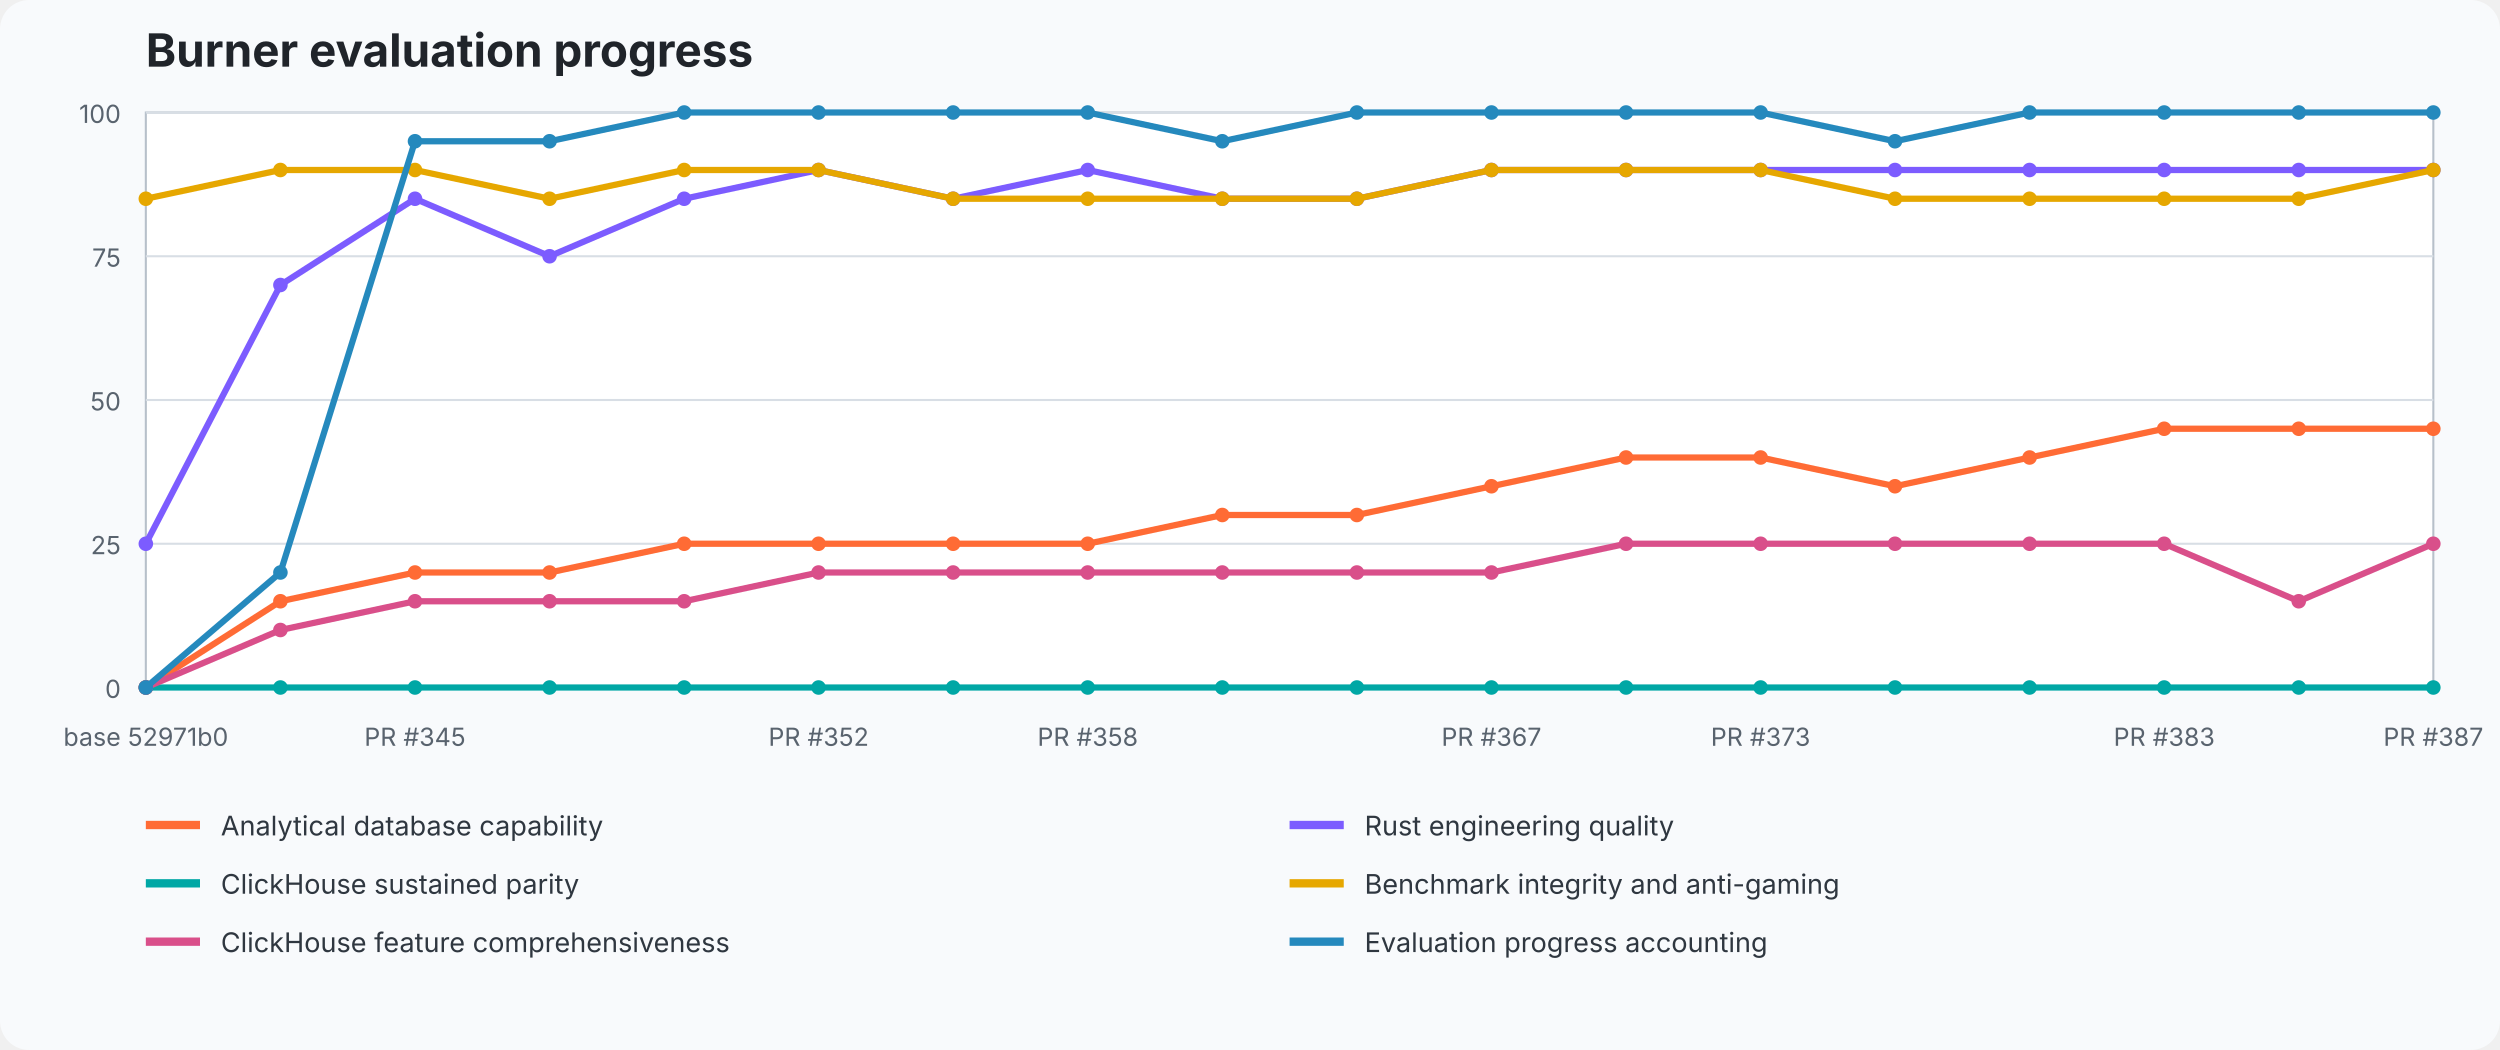
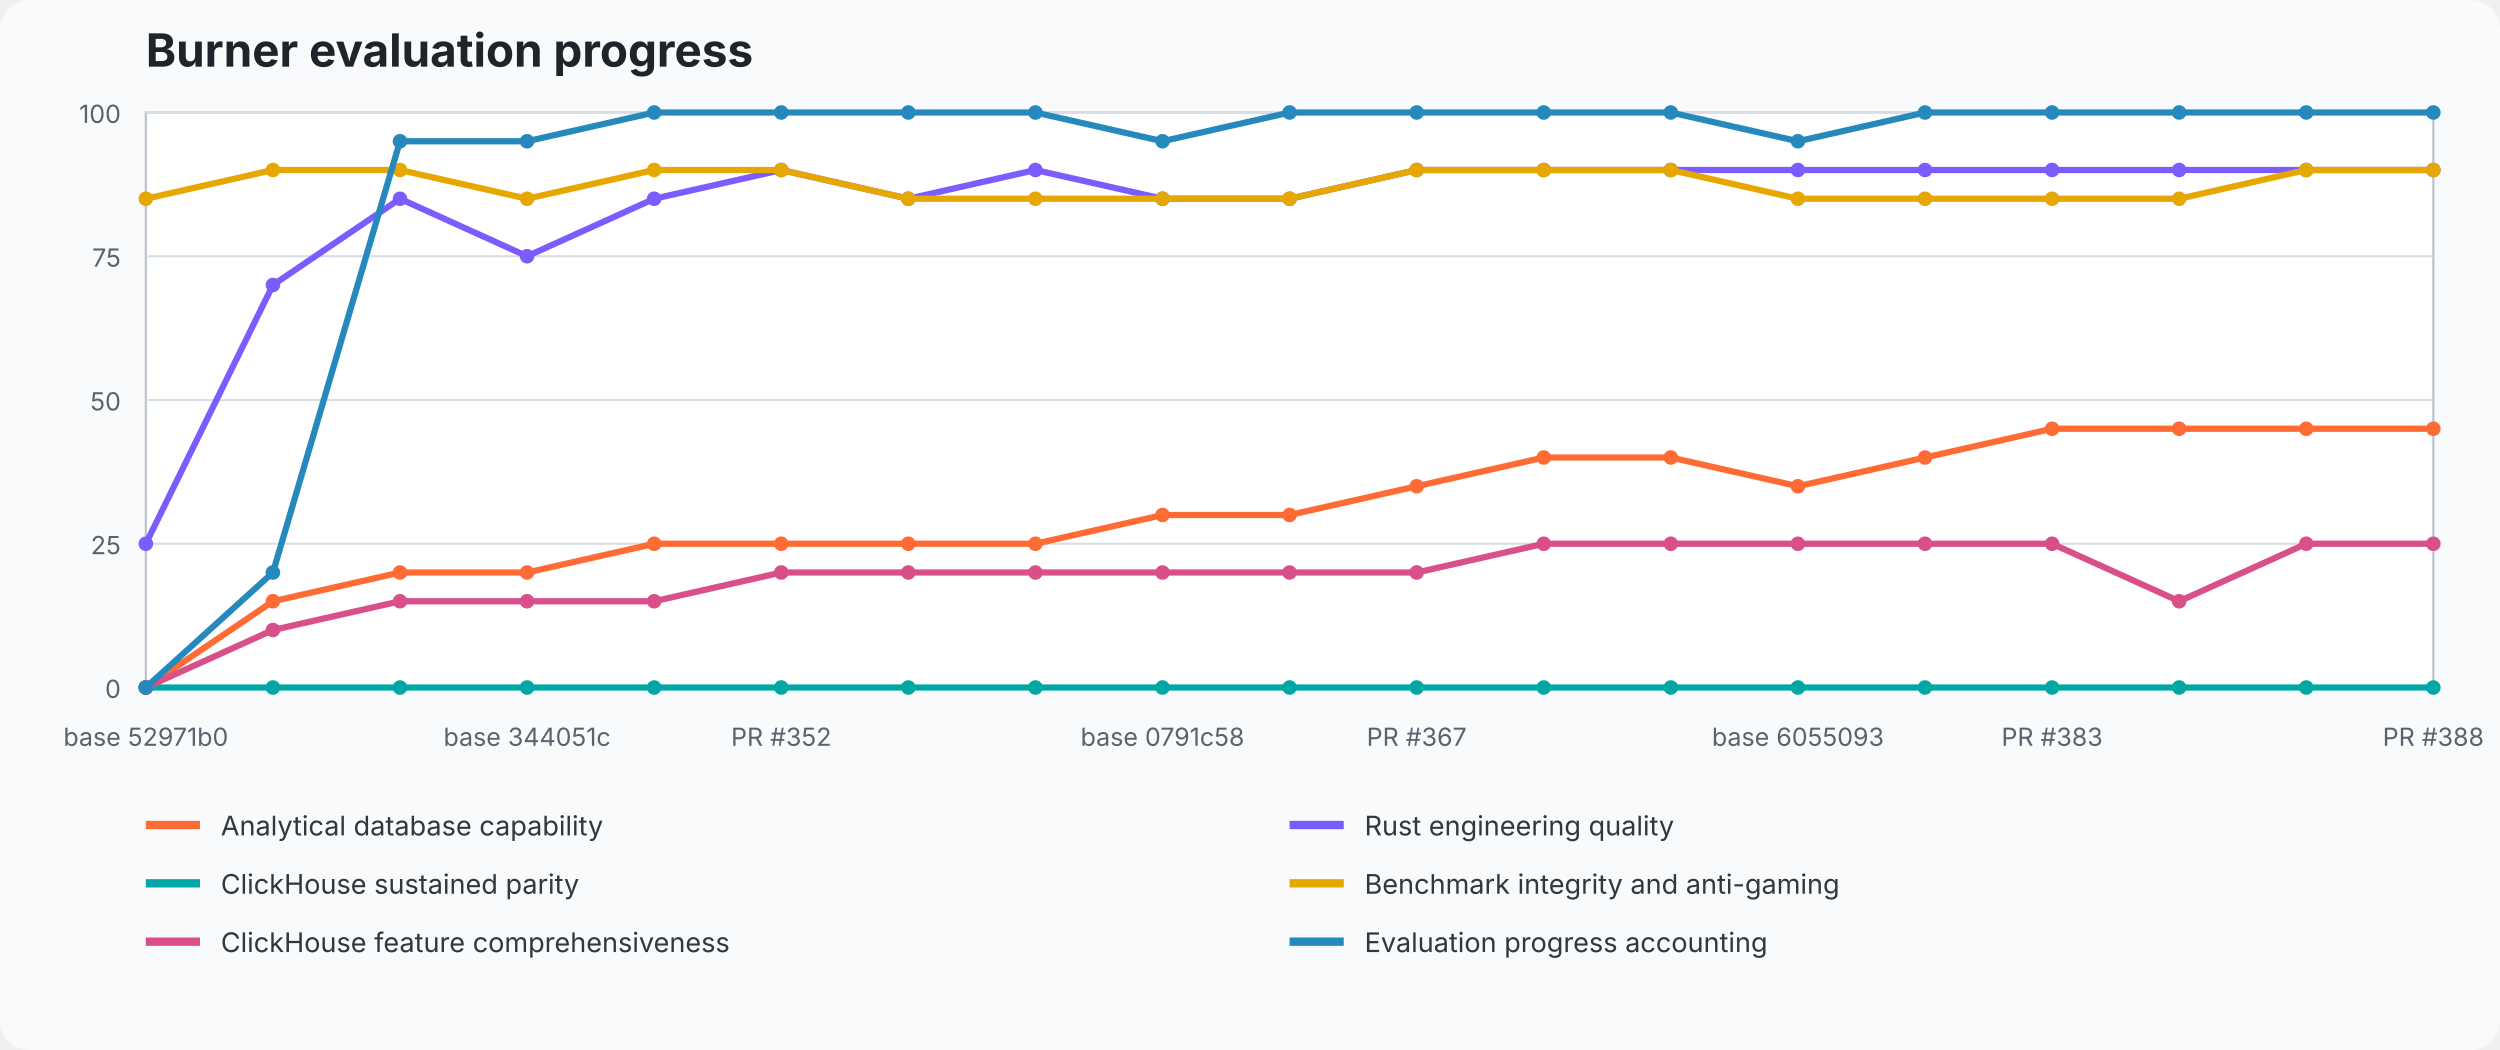
<svg xmlns="http://www.w3.org/2000/svg" width="1200" height="504" viewBox="0 0 1200 504" role="img" aria-labelledby="title desc">
  <style>text{font-family:ui-sans-serif,system-ui,-apple-system,BlinkMacSystemFont,"Segoe UI",sans-serif}.title{font-size:22px;font-weight:700;fill:#20242a}.axis{font-size:12px;fill:#59636e}.legend{font-size:13px;fill:#2f3740}.grid{stroke:#d8dee5;stroke-width:1}.plot{fill:#fff;stroke:#b7c0ca}</style>
  <rect width="100%" height="100%" fill="#f8fafc" rx="14" />
  <text x="70" y="32" class="title">Burner evaluation progress</text>
  <rect x="70" y="54" width="1098" height="276" class="plot" />
  <line x1="70" y1="330" x2="1168" y2="330" class="grid" />
  <text x="58" y="335" text-anchor="end" class="axis">0</text>
  <line x1="70" y1="261" x2="1168" y2="261" class="grid" />
  <text x="58" y="266" text-anchor="end" class="axis">25</text>
  <line x1="70" y1="192" x2="1168" y2="192" class="grid" />
  <text x="58" y="197" text-anchor="end" class="axis">50</text>
  <line x1="70" y1="123" x2="1168" y2="123" class="grid" />
  <text x="58" y="128" text-anchor="end" class="axis">75</text>
  <line x1="70" y1="54" x2="1168" y2="54" class="grid" />
  <text x="58" y="59" text-anchor="end" class="axis">100</text>
-   <polyline points="70.0,330.0 134.6,288.6 199.2,274.8 263.8,274.8 328.4,261.0 392.9,261.0 457.5,261.0 522.1,261.0 586.7,247.2 651.3,247.2 715.9,233.4 780.5,219.6 845.1,219.6 909.6,233.4 974.2,219.6 1038.8,205.8 1103.4,205.8 1168.0,205.8" fill="none" stroke="#ff6b35" stroke-width="3" stroke-linejoin="round" stroke-linecap="round" />
+   <polyline points="70.0,330.0 131.0,288.6 192.0,274.8 253.0,274.8 314.0,261.0 375.0,261.0 436.0,261.0 497.0,261.0 558.0,247.2 619.0,247.2 680.0,233.4 741.0,219.6 802.0,219.6 863.0,233.4 924.0,219.6 985.0,205.8 1046.0,205.8 1107.0,205.8 1168.0,205.8" fill="none" stroke="#ff6b35" stroke-width="3" stroke-linejoin="round" stroke-linecap="round" />
  <circle cx="70.0" cy="330.0" r="3.5" fill="#ff6b35" />
-   <circle cx="134.6" cy="288.6" r="3.5" fill="#ff6b35" />
-   <circle cx="199.2" cy="274.8" r="3.5" fill="#ff6b35" />
-   <circle cx="263.8" cy="274.8" r="3.5" fill="#ff6b35" />
-   <circle cx="328.4" cy="261.0" r="3.5" fill="#ff6b35" />
-   <circle cx="392.9" cy="261.0" r="3.5" fill="#ff6b35" />
-   <circle cx="457.5" cy="261.0" r="3.5" fill="#ff6b35" />
-   <circle cx="522.1" cy="261.0" r="3.5" fill="#ff6b35" />
-   <circle cx="586.7" cy="247.2" r="3.5" fill="#ff6b35" />
-   <circle cx="651.3" cy="247.2" r="3.5" fill="#ff6b35" />
-   <circle cx="715.9" cy="233.4" r="3.5" fill="#ff6b35" />
-   <circle cx="780.5" cy="219.6" r="3.5" fill="#ff6b35" />
-   <circle cx="845.1" cy="219.6" r="3.5" fill="#ff6b35" />
-   <circle cx="909.6" cy="233.4" r="3.5" fill="#ff6b35" />
-   <circle cx="974.2" cy="219.6" r="3.5" fill="#ff6b35" />
-   <circle cx="1038.8" cy="205.8" r="3.5" fill="#ff6b35" />
-   <circle cx="1103.4" cy="205.8" r="3.5" fill="#ff6b35" />
+   <circle cx="131.0" cy="288.6" r="3.5" fill="#ff6b35" />
+   <circle cx="192.0" cy="274.8" r="3.5" fill="#ff6b35" />
+   <circle cx="253.0" cy="274.8" r="3.5" fill="#ff6b35" />
+   <circle cx="314.0" cy="261.0" r="3.5" fill="#ff6b35" />
+   <circle cx="375.0" cy="261.0" r="3.5" fill="#ff6b35" />
+   <circle cx="436.0" cy="261.0" r="3.5" fill="#ff6b35" />
+   <circle cx="497.0" cy="261.0" r="3.5" fill="#ff6b35" />
+   <circle cx="558.0" cy="247.2" r="3.5" fill="#ff6b35" />
+   <circle cx="619.0" cy="247.2" r="3.5" fill="#ff6b35" />
+   <circle cx="680.0" cy="233.4" r="3.5" fill="#ff6b35" />
+   <circle cx="741.0" cy="219.6" r="3.5" fill="#ff6b35" />
+   <circle cx="802.0" cy="219.6" r="3.5" fill="#ff6b35" />
+   <circle cx="863.0" cy="233.4" r="3.5" fill="#ff6b35" />
+   <circle cx="924.0" cy="219.6" r="3.5" fill="#ff6b35" />
+   <circle cx="985.0" cy="205.8" r="3.5" fill="#ff6b35" />
+   <circle cx="1046.0" cy="205.8" r="3.5" fill="#ff6b35" />
+   <circle cx="1107.0" cy="205.8" r="3.5" fill="#ff6b35" />
  <circle cx="1168.0" cy="205.8" r="3.5" fill="#ff6b35" />
-   <polyline points="70.0,261.0 134.6,136.8 199.2,95.4 263.8,123.0 328.4,95.4 392.9,81.6 457.5,95.4 522.1,81.6 586.7,95.4 651.3,95.4 715.9,81.6 780.5,81.6 845.1,81.6 909.6,81.6 974.2,81.6 1038.8,81.6 1103.4,81.6 1168.0,81.6" fill="none" stroke="#7c5cff" stroke-width="3" stroke-linejoin="round" stroke-linecap="round" />
+   <polyline points="70.0,261.0 131.0,136.8 192.0,95.4 253.0,123.0 314.0,95.4 375.0,81.6 436.0,95.4 497.0,81.6 558.0,95.4 619.0,95.4 680.0,81.6 741.0,81.6 802.0,81.6 863.0,81.6 924.0,81.6 985.0,81.6 1046.0,81.6 1107.0,81.6 1168.0,81.6" fill="none" stroke="#7c5cff" stroke-width="3" stroke-linejoin="round" stroke-linecap="round" />
  <circle cx="70.0" cy="261.0" r="3.5" fill="#7c5cff" />
-   <circle cx="134.6" cy="136.8" r="3.5" fill="#7c5cff" />
-   <circle cx="199.2" cy="95.4" r="3.5" fill="#7c5cff" />
-   <circle cx="263.8" cy="123.0" r="3.5" fill="#7c5cff" />
-   <circle cx="328.4" cy="95.4" r="3.5" fill="#7c5cff" />
-   <circle cx="392.9" cy="81.6" r="3.5" fill="#7c5cff" />
-   <circle cx="457.5" cy="95.4" r="3.5" fill="#7c5cff" />
-   <circle cx="522.1" cy="81.6" r="3.5" fill="#7c5cff" />
-   <circle cx="586.7" cy="95.4" r="3.5" fill="#7c5cff" />
-   <circle cx="651.3" cy="95.4" r="3.5" fill="#7c5cff" />
-   <circle cx="715.9" cy="81.6" r="3.5" fill="#7c5cff" />
-   <circle cx="780.5" cy="81.6" r="3.5" fill="#7c5cff" />
-   <circle cx="845.1" cy="81.6" r="3.5" fill="#7c5cff" />
-   <circle cx="909.6" cy="81.6" r="3.5" fill="#7c5cff" />
-   <circle cx="974.2" cy="81.6" r="3.5" fill="#7c5cff" />
-   <circle cx="1038.8" cy="81.6" r="3.5" fill="#7c5cff" />
-   <circle cx="1103.4" cy="81.6" r="3.5" fill="#7c5cff" />
+   <circle cx="131.0" cy="136.8" r="3.5" fill="#7c5cff" />
+   <circle cx="192.0" cy="95.4" r="3.5" fill="#7c5cff" />
+   <circle cx="253.0" cy="123.0" r="3.5" fill="#7c5cff" />
+   <circle cx="314.0" cy="95.4" r="3.5" fill="#7c5cff" />
+   <circle cx="375.0" cy="81.6" r="3.5" fill="#7c5cff" />
+   <circle cx="436.0" cy="95.4" r="3.5" fill="#7c5cff" />
+   <circle cx="497.0" cy="81.6" r="3.5" fill="#7c5cff" />
+   <circle cx="558.0" cy="95.4" r="3.5" fill="#7c5cff" />
+   <circle cx="619.0" cy="95.4" r="3.5" fill="#7c5cff" />
+   <circle cx="680.0" cy="81.6" r="3.5" fill="#7c5cff" />
+   <circle cx="741.0" cy="81.6" r="3.5" fill="#7c5cff" />
+   <circle cx="802.0" cy="81.6" r="3.5" fill="#7c5cff" />
+   <circle cx="863.0" cy="81.6" r="3.5" fill="#7c5cff" />
+   <circle cx="924.0" cy="81.6" r="3.5" fill="#7c5cff" />
+   <circle cx="985.0" cy="81.6" r="3.5" fill="#7c5cff" />
+   <circle cx="1046.0" cy="81.6" r="3.5" fill="#7c5cff" />
+   <circle cx="1107.0" cy="81.6" r="3.5" fill="#7c5cff" />
  <circle cx="1168.0" cy="81.6" r="3.5" fill="#7c5cff" />
-   <polyline points="70.0,330.0 134.6,330.0 199.2,330.0 263.8,330.0 328.4,330.0 392.9,330.0 457.5,330.0 522.1,330.0 586.7,330.0 651.3,330.0 715.9,330.0 780.5,330.0 845.1,330.0 909.6,330.0 974.2,330.0 1038.8,330.0 1103.4,330.0 1168.0,330.0" fill="none" stroke="#00a7a5" stroke-width="3" stroke-linejoin="round" stroke-linecap="round" />
+   <polyline points="70.0,330.0 131.0,330.0 192.0,330.0 253.0,330.0 314.0,330.0 375.0,330.0 436.0,330.0 497.0,330.0 558.0,330.0 619.0,330.0 680.0,330.0 741.0,330.0 802.0,330.0 863.0,330.0 924.0,330.0 985.0,330.0 1046.0,330.0 1107.0,330.0 1168.0,330.0" fill="none" stroke="#00a7a5" stroke-width="3" stroke-linejoin="round" stroke-linecap="round" />
  <circle cx="70.0" cy="330.0" r="3.5" fill="#00a7a5" />
-   <circle cx="134.6" cy="330.0" r="3.5" fill="#00a7a5" />
-   <circle cx="199.2" cy="330.0" r="3.5" fill="#00a7a5" />
-   <circle cx="263.8" cy="330.0" r="3.5" fill="#00a7a5" />
-   <circle cx="328.4" cy="330.0" r="3.5" fill="#00a7a5" />
-   <circle cx="392.9" cy="330.0" r="3.5" fill="#00a7a5" />
-   <circle cx="457.5" cy="330.0" r="3.5" fill="#00a7a5" />
-   <circle cx="522.1" cy="330.0" r="3.5" fill="#00a7a5" />
-   <circle cx="586.7" cy="330.0" r="3.5" fill="#00a7a5" />
-   <circle cx="651.3" cy="330.0" r="3.5" fill="#00a7a5" />
-   <circle cx="715.9" cy="330.0" r="3.5" fill="#00a7a5" />
-   <circle cx="780.5" cy="330.0" r="3.5" fill="#00a7a5" />
-   <circle cx="845.1" cy="330.0" r="3.5" fill="#00a7a5" />
-   <circle cx="909.6" cy="330.0" r="3.5" fill="#00a7a5" />
-   <circle cx="974.2" cy="330.0" r="3.5" fill="#00a7a5" />
-   <circle cx="1038.8" cy="330.0" r="3.5" fill="#00a7a5" />
-   <circle cx="1103.4" cy="330.0" r="3.5" fill="#00a7a5" />
+   <circle cx="131.0" cy="330.0" r="3.5" fill="#00a7a5" />
+   <circle cx="192.0" cy="330.0" r="3.5" fill="#00a7a5" />
+   <circle cx="253.0" cy="330.0" r="3.5" fill="#00a7a5" />
+   <circle cx="314.0" cy="330.0" r="3.5" fill="#00a7a5" />
+   <circle cx="375.0" cy="330.0" r="3.5" fill="#00a7a5" />
+   <circle cx="436.0" cy="330.0" r="3.5" fill="#00a7a5" />
+   <circle cx="497.0" cy="330.0" r="3.5" fill="#00a7a5" />
+   <circle cx="558.0" cy="330.0" r="3.5" fill="#00a7a5" />
+   <circle cx="619.0" cy="330.0" r="3.5" fill="#00a7a5" />
+   <circle cx="680.0" cy="330.0" r="3.5" fill="#00a7a5" />
+   <circle cx="741.0" cy="330.0" r="3.5" fill="#00a7a5" />
+   <circle cx="802.0" cy="330.0" r="3.5" fill="#00a7a5" />
+   <circle cx="863.0" cy="330.0" r="3.5" fill="#00a7a5" />
+   <circle cx="924.0" cy="330.0" r="3.5" fill="#00a7a5" />
+   <circle cx="985.0" cy="330.0" r="3.5" fill="#00a7a5" />
+   <circle cx="1046.0" cy="330.0" r="3.5" fill="#00a7a5" />
+   <circle cx="1107.0" cy="330.0" r="3.5" fill="#00a7a5" />
  <circle cx="1168.0" cy="330.0" r="3.5" fill="#00a7a5" />
-   <polyline points="70.0,95.4 134.6,81.6 199.2,81.6 263.8,95.4 328.4,81.6 392.9,81.6 457.5,95.4 522.1,95.4 586.7,95.4 651.3,95.4 715.9,81.6 780.5,81.6 845.1,81.6 909.6,95.4 974.2,95.4 1038.8,95.4 1103.4,95.4 1168.0,81.6" fill="none" stroke="#e6a700" stroke-width="3" stroke-linejoin="round" stroke-linecap="round" />
+   <polyline points="70.0,95.4 131.0,81.6 192.0,81.6 253.0,95.4 314.0,81.6 375.0,81.6 436.0,95.4 497.0,95.4 558.0,95.4 619.0,95.4 680.0,81.6 741.0,81.6 802.0,81.6 863.0,95.4 924.0,95.4 985.0,95.4 1046.0,95.4 1107.0,81.6 1168.0,81.6" fill="none" stroke="#e6a700" stroke-width="3" stroke-linejoin="round" stroke-linecap="round" />
  <circle cx="70.0" cy="95.4" r="3.5" fill="#e6a700" />
-   <circle cx="134.6" cy="81.6" r="3.5" fill="#e6a700" />
-   <circle cx="199.2" cy="81.6" r="3.5" fill="#e6a700" />
-   <circle cx="263.8" cy="95.4" r="3.5" fill="#e6a700" />
-   <circle cx="328.4" cy="81.6" r="3.5" fill="#e6a700" />
-   <circle cx="392.9" cy="81.6" r="3.5" fill="#e6a700" />
-   <circle cx="457.5" cy="95.4" r="3.5" fill="#e6a700" />
-   <circle cx="522.1" cy="95.4" r="3.5" fill="#e6a700" />
-   <circle cx="586.7" cy="95.4" r="3.5" fill="#e6a700" />
-   <circle cx="651.3" cy="95.4" r="3.5" fill="#e6a700" />
-   <circle cx="715.9" cy="81.6" r="3.5" fill="#e6a700" />
-   <circle cx="780.5" cy="81.6" r="3.5" fill="#e6a700" />
-   <circle cx="845.1" cy="81.6" r="3.5" fill="#e6a700" />
-   <circle cx="909.6" cy="95.4" r="3.5" fill="#e6a700" />
-   <circle cx="974.2" cy="95.4" r="3.5" fill="#e6a700" />
-   <circle cx="1038.8" cy="95.4" r="3.5" fill="#e6a700" />
-   <circle cx="1103.4" cy="95.4" r="3.5" fill="#e6a700" />
+   <circle cx="131.0" cy="81.6" r="3.5" fill="#e6a700" />
+   <circle cx="192.0" cy="81.6" r="3.5" fill="#e6a700" />
+   <circle cx="253.0" cy="95.4" r="3.5" fill="#e6a700" />
+   <circle cx="314.0" cy="81.6" r="3.5" fill="#e6a700" />
+   <circle cx="375.0" cy="81.6" r="3.5" fill="#e6a700" />
+   <circle cx="436.0" cy="95.4" r="3.5" fill="#e6a700" />
+   <circle cx="497.0" cy="95.4" r="3.5" fill="#e6a700" />
+   <circle cx="558.0" cy="95.4" r="3.5" fill="#e6a700" />
+   <circle cx="619.0" cy="95.4" r="3.5" fill="#e6a700" />
+   <circle cx="680.0" cy="81.6" r="3.5" fill="#e6a700" />
+   <circle cx="741.0" cy="81.6" r="3.5" fill="#e6a700" />
+   <circle cx="802.0" cy="81.6" r="3.5" fill="#e6a700" />
+   <circle cx="863.0" cy="95.4" r="3.5" fill="#e6a700" />
+   <circle cx="924.0" cy="95.4" r="3.5" fill="#e6a700" />
+   <circle cx="985.0" cy="95.4" r="3.5" fill="#e6a700" />
+   <circle cx="1046.0" cy="95.4" r="3.5" fill="#e6a700" />
+   <circle cx="1107.0" cy="81.6" r="3.5" fill="#e6a700" />
  <circle cx="1168.0" cy="81.6" r="3.5" fill="#e6a700" />
-   <polyline points="70.0,330.0 134.6,302.4 199.2,288.6 263.8,288.6 328.4,288.6 392.9,274.8 457.5,274.8 522.1,274.8 586.7,274.8 651.3,274.8 715.9,274.8 780.5,261.0 845.1,261.0 909.6,261.0 974.2,261.0 1038.8,261.0 1103.4,288.6 1168.0,261.0" fill="none" stroke="#d94f8a" stroke-width="3" stroke-linejoin="round" stroke-linecap="round" />
+   <polyline points="70.0,330.0 131.0,302.4 192.0,288.6 253.0,288.6 314.0,288.6 375.0,274.8 436.0,274.8 497.0,274.8 558.0,274.8 619.0,274.8 680.0,274.8 741.0,261.0 802.0,261.0 863.0,261.0 924.0,261.0 985.0,261.0 1046.0,288.6 1107.0,261.0 1168.0,261.0" fill="none" stroke="#d94f8a" stroke-width="3" stroke-linejoin="round" stroke-linecap="round" />
  <circle cx="70.0" cy="330.0" r="3.5" fill="#d94f8a" />
-   <circle cx="134.6" cy="302.4" r="3.5" fill="#d94f8a" />
-   <circle cx="199.2" cy="288.6" r="3.5" fill="#d94f8a" />
-   <circle cx="263.8" cy="288.6" r="3.5" fill="#d94f8a" />
-   <circle cx="328.4" cy="288.6" r="3.5" fill="#d94f8a" />
-   <circle cx="392.9" cy="274.8" r="3.5" fill="#d94f8a" />
-   <circle cx="457.5" cy="274.8" r="3.5" fill="#d94f8a" />
-   <circle cx="522.1" cy="274.8" r="3.5" fill="#d94f8a" />
-   <circle cx="586.7" cy="274.8" r="3.5" fill="#d94f8a" />
-   <circle cx="651.3" cy="274.8" r="3.5" fill="#d94f8a" />
-   <circle cx="715.9" cy="274.8" r="3.5" fill="#d94f8a" />
-   <circle cx="780.5" cy="261.0" r="3.5" fill="#d94f8a" />
-   <circle cx="845.1" cy="261.0" r="3.5" fill="#d94f8a" />
-   <circle cx="909.6" cy="261.0" r="3.5" fill="#d94f8a" />
-   <circle cx="974.2" cy="261.0" r="3.5" fill="#d94f8a" />
-   <circle cx="1038.8" cy="261.0" r="3.5" fill="#d94f8a" />
-   <circle cx="1103.4" cy="288.6" r="3.5" fill="#d94f8a" />
+   <circle cx="131.0" cy="302.4" r="3.5" fill="#d94f8a" />
+   <circle cx="192.0" cy="288.6" r="3.5" fill="#d94f8a" />
+   <circle cx="253.0" cy="288.6" r="3.5" fill="#d94f8a" />
+   <circle cx="314.0" cy="288.6" r="3.5" fill="#d94f8a" />
+   <circle cx="375.0" cy="274.8" r="3.5" fill="#d94f8a" />
+   <circle cx="436.0" cy="274.8" r="3.5" fill="#d94f8a" />
+   <circle cx="497.0" cy="274.8" r="3.5" fill="#d94f8a" />
+   <circle cx="558.0" cy="274.8" r="3.5" fill="#d94f8a" />
+   <circle cx="619.0" cy="274.8" r="3.5" fill="#d94f8a" />
+   <circle cx="680.0" cy="274.8" r="3.5" fill="#d94f8a" />
+   <circle cx="741.0" cy="261.0" r="3.5" fill="#d94f8a" />
+   <circle cx="802.0" cy="261.0" r="3.5" fill="#d94f8a" />
+   <circle cx="863.0" cy="261.0" r="3.5" fill="#d94f8a" />
+   <circle cx="924.0" cy="261.0" r="3.5" fill="#d94f8a" />
+   <circle cx="985.0" cy="261.0" r="3.5" fill="#d94f8a" />
+   <circle cx="1046.0" cy="288.6" r="3.5" fill="#d94f8a" />
+   <circle cx="1107.0" cy="261.0" r="3.5" fill="#d94f8a" />
  <circle cx="1168.0" cy="261.0" r="3.5" fill="#d94f8a" />
-   <polyline points="70.0,330.0 134.6,274.8 199.2,67.8 263.8,67.8 328.4,54.0 392.9,54.0 457.5,54.0 522.1,54.0 586.7,67.8 651.3,54.0 715.9,54.0 780.5,54.0 845.1,54.0 909.6,67.8 974.2,54.0 1038.8,54.0 1103.4,54.0 1168.0,54.0" fill="none" stroke="#2589bd" stroke-width="3" stroke-linejoin="round" stroke-linecap="round" />
+   <polyline points="70.0,330.0 131.0,274.8 192.0,67.8 253.0,67.8 314.0,54.0 375.0,54.0 436.0,54.0 497.0,54.0 558.0,67.8 619.0,54.0 680.0,54.0 741.0,54.0 802.0,54.0 863.0,67.8 924.0,54.0 985.0,54.0 1046.0,54.0 1107.0,54.0 1168.0,54.0" fill="none" stroke="#2589bd" stroke-width="3" stroke-linejoin="round" stroke-linecap="round" />
  <circle cx="70.0" cy="330.0" r="3.5" fill="#2589bd" />
-   <circle cx="134.6" cy="274.8" r="3.5" fill="#2589bd" />
-   <circle cx="199.2" cy="67.8" r="3.5" fill="#2589bd" />
-   <circle cx="263.8" cy="67.8" r="3.5" fill="#2589bd" />
-   <circle cx="328.4" cy="54.0" r="3.5" fill="#2589bd" />
-   <circle cx="392.9" cy="54.0" r="3.5" fill="#2589bd" />
-   <circle cx="457.5" cy="54.0" r="3.5" fill="#2589bd" />
-   <circle cx="522.1" cy="54.0" r="3.5" fill="#2589bd" />
-   <circle cx="586.7" cy="67.8" r="3.5" fill="#2589bd" />
-   <circle cx="651.3" cy="54.0" r="3.5" fill="#2589bd" />
-   <circle cx="715.9" cy="54.0" r="3.5" fill="#2589bd" />
-   <circle cx="780.5" cy="54.0" r="3.5" fill="#2589bd" />
-   <circle cx="845.1" cy="54.0" r="3.5" fill="#2589bd" />
-   <circle cx="909.6" cy="67.8" r="3.5" fill="#2589bd" />
-   <circle cx="974.2" cy="54.0" r="3.5" fill="#2589bd" />
-   <circle cx="1038.8" cy="54.0" r="3.5" fill="#2589bd" />
-   <circle cx="1103.4" cy="54.0" r="3.5" fill="#2589bd" />
+   <circle cx="131.0" cy="274.8" r="3.5" fill="#2589bd" />
+   <circle cx="192.0" cy="67.8" r="3.5" fill="#2589bd" />
+   <circle cx="253.0" cy="67.8" r="3.5" fill="#2589bd" />
+   <circle cx="314.0" cy="54.0" r="3.5" fill="#2589bd" />
+   <circle cx="375.0" cy="54.0" r="3.5" fill="#2589bd" />
+   <circle cx="436.0" cy="54.0" r="3.5" fill="#2589bd" />
+   <circle cx="497.0" cy="54.0" r="3.5" fill="#2589bd" />
+   <circle cx="558.0" cy="67.8" r="3.5" fill="#2589bd" />
+   <circle cx="619.0" cy="54.0" r="3.5" fill="#2589bd" />
+   <circle cx="680.0" cy="54.0" r="3.5" fill="#2589bd" />
+   <circle cx="741.0" cy="54.0" r="3.5" fill="#2589bd" />
+   <circle cx="802.0" cy="54.0" r="3.5" fill="#2589bd" />
+   <circle cx="863.0" cy="67.8" r="3.5" fill="#2589bd" />
+   <circle cx="924.0" cy="54.0" r="3.5" fill="#2589bd" />
+   <circle cx="985.0" cy="54.0" r="3.5" fill="#2589bd" />
+   <circle cx="1046.0" cy="54.0" r="3.5" fill="#2589bd" />
+   <circle cx="1107.0" cy="54.0" r="3.5" fill="#2589bd" />
  <circle cx="1168.0" cy="54.0" r="3.5" fill="#2589bd" />
  <text x="70" y="358" text-anchor="middle" class="axis">base 52971b0</text>
-   <text x="199.176" y="358" text-anchor="middle" class="axis">PR #345</text>
-   <text x="392.941" y="358" text-anchor="middle" class="axis">PR #352</text>
-   <text x="522.118" y="358" text-anchor="middle" class="axis">PR #358</text>
-   <text x="715.882" y="358" text-anchor="middle" class="axis">PR #367</text>
-   <text x="845.059" y="358" text-anchor="middle" class="axis">PR #373</text>
-   <text x="1038.824" y="358" text-anchor="middle" class="axis">PR #383</text>
-   <text x="1168" y="358" text-anchor="middle" class="axis">PR #387</text>
+   <text x="253" y="358" text-anchor="middle" class="axis">base 344051c</text>
+   <text x="375" y="358" text-anchor="middle" class="axis">PR #352</text>
+   <text x="558" y="358" text-anchor="middle" class="axis">base 0791c58</text>
+   <text x="680" y="358" text-anchor="middle" class="axis">PR #367</text>
+   <text x="863" y="358" text-anchor="middle" class="axis">base 6055093</text>
+   <text x="985" y="358" text-anchor="middle" class="axis">PR #383</text>
+   <text x="1168" y="358" text-anchor="middle" class="axis">PR #388</text>
  <line x1="70" y1="396" x2="96" y2="396" stroke="#ff6b35" stroke-width="4" />
  <text x="106" y="401" class="legend">Analytical database capability</text>
  <line x1="619" y1="396" x2="645" y2="396" stroke="#7c5cff" stroke-width="4" />
  <text x="655" y="401" class="legend">Rust engineering quality</text>
  <line x1="70" y1="424" x2="96" y2="424" stroke="#00a7a5" stroke-width="4" />
  <text x="106" y="429" class="legend">ClickHouse sustained parity</text>
  <line x1="619" y1="424" x2="645" y2="424" stroke="#e6a700" stroke-width="4" />
  <text x="655" y="429" class="legend">Benchmark integrity and anti-gaming</text>
  <line x1="70" y1="452" x2="96" y2="452" stroke="#d94f8a" stroke-width="4" />
  <text x="106" y="457" class="legend">ClickHouse feature comprehensiveness</text>
  <line x1="619" y1="452" x2="645" y2="452" stroke="#2589bd" stroke-width="4" />
  <text x="655" y="457" class="legend">Evaluation progress accounting</text>
</svg>
